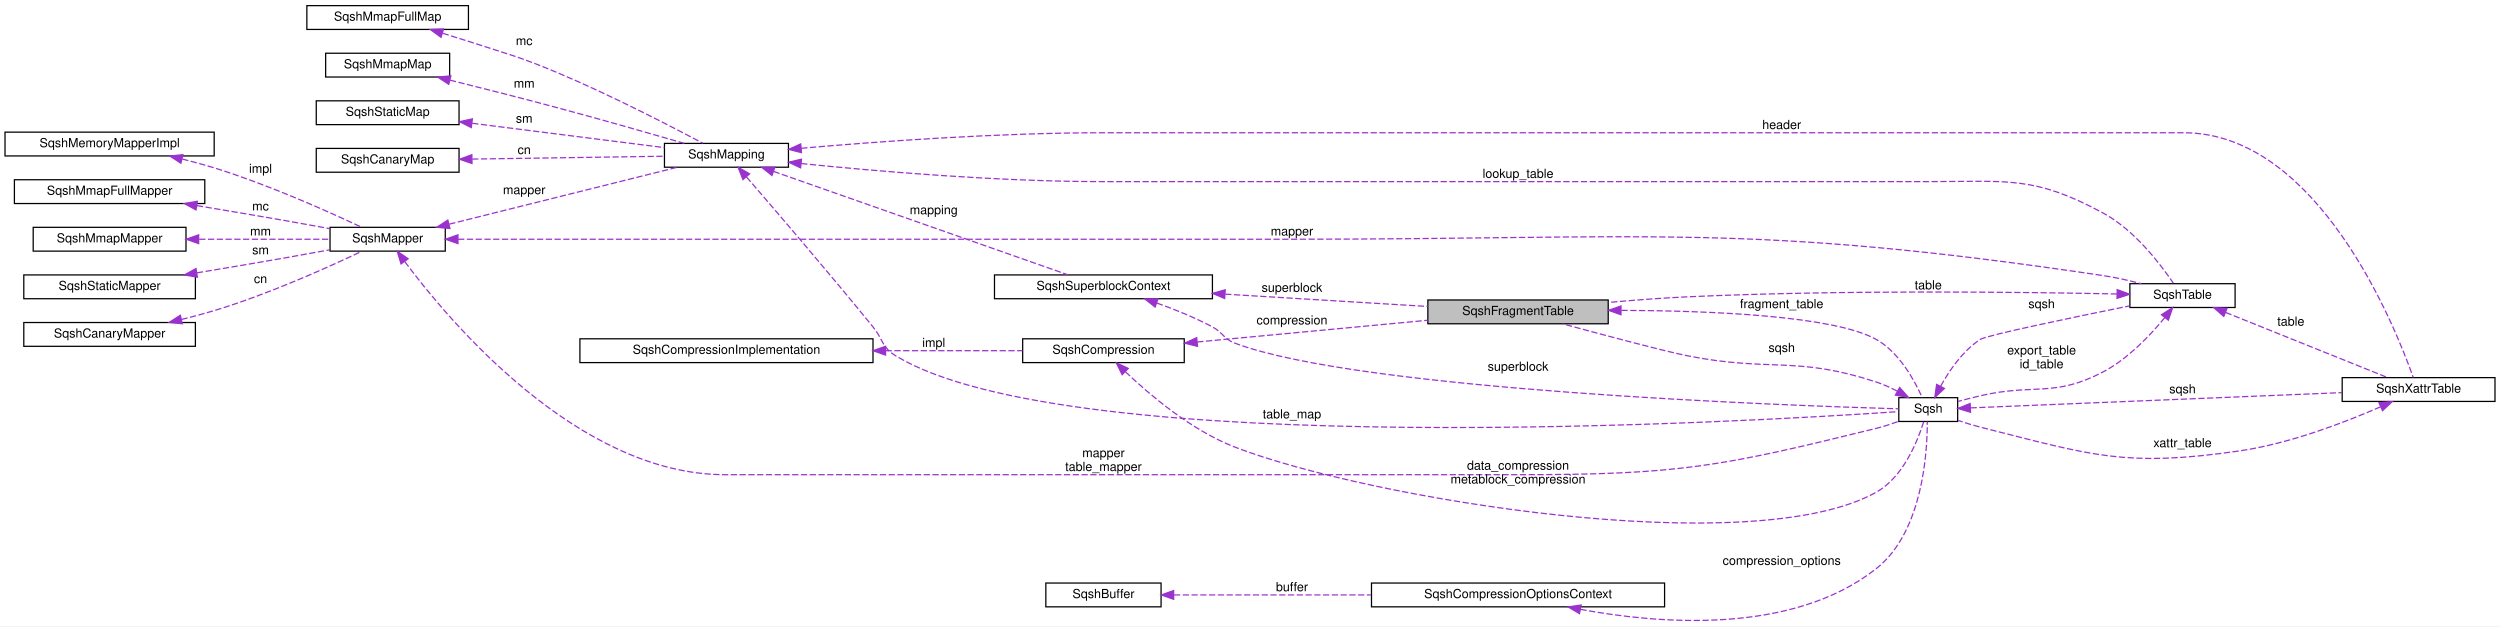
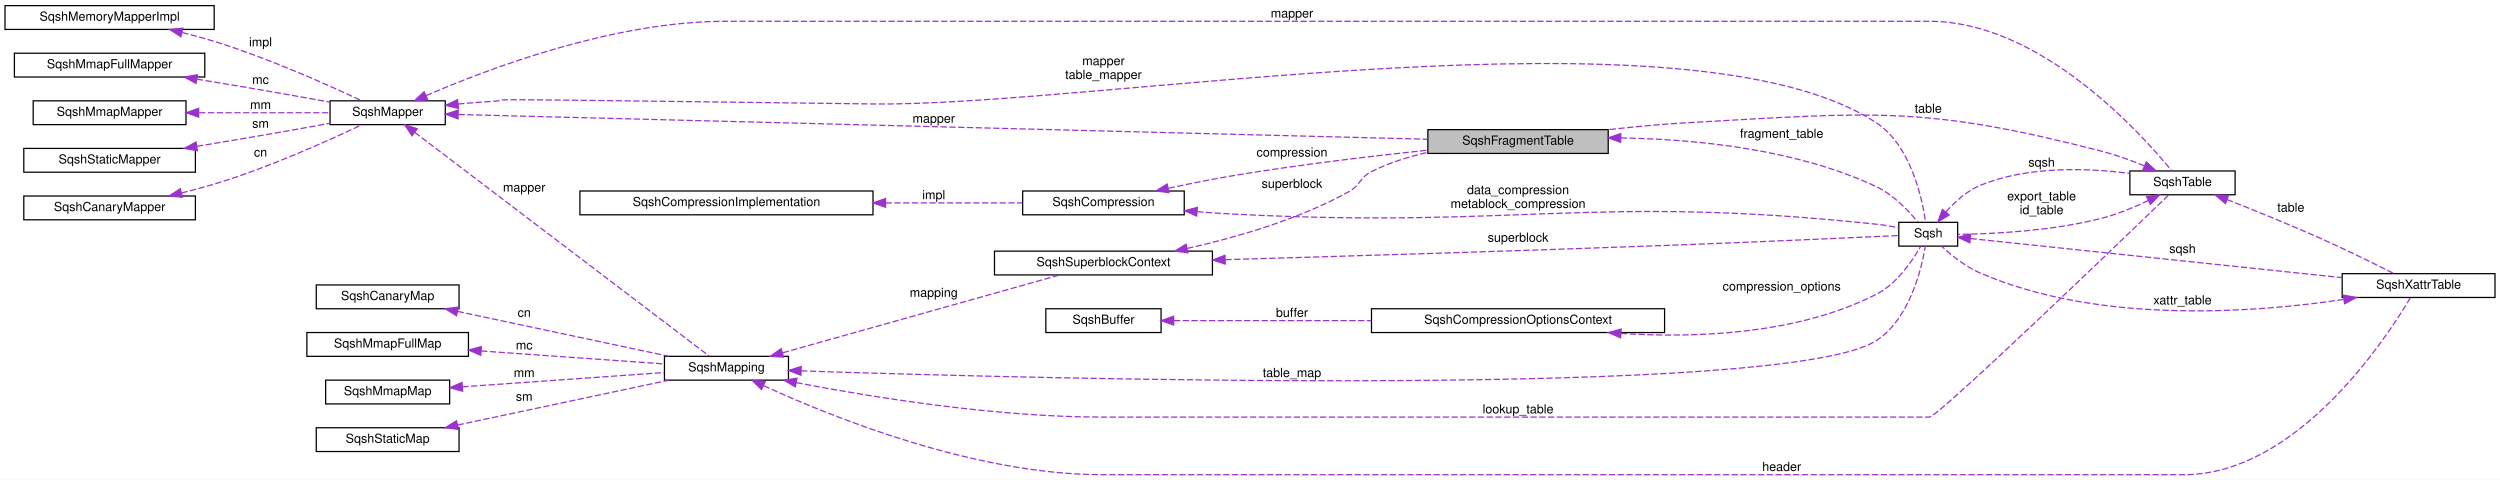
- <svg xmlns="http://www.w3.org/2000/svg" xmlns:xlink="http://www.w3.org/1999/xlink" width="1996pt" height="500pt" viewBox="0.00 0.00 1996.00 500.00">
-   <g id="graph0" class="graph" transform="scale(1 1) rotate(0) translate(4 496)">
-     <polygon fill="white" stroke="transparent" points="-4,4 -4,-496 1992,-496 1992,4 -4,4" />
+ <svg xmlns="http://www.w3.org/2000/svg" xmlns:xlink="http://www.w3.org/1999/xlink" width="1996pt" height="383pt" viewBox="0.00 0.00 1996.00 383.00">
+   <g id="graph0" class="graph" transform="scale(1 1) rotate(0) translate(4 379)">
+     <polygon fill="white" stroke="transparent" points="-4,4 -4,-379 1992,-379 1992,4 -4,4" />
    <g id="node1" class="node">
      <g id="a_node1">
        <a xlink:title=" ">
-           <polygon fill="#bfbfbf" stroke="black" points="1136,-237.5 1136,-256.5 1280,-256.5 1280,-237.5 1136,-237.5" />
-           <text text-anchor="middle" x="1208" y="-244.5" font-family="Helvetica,sans-Serif" font-size="10.00">SqshFragmentTable</text>
+           <polygon fill="#bfbfbf" stroke="black" points="1136,-256.5 1136,-275.5 1280,-275.5 1280,-256.5 1136,-256.5" />
+           <text text-anchor="middle" x="1208" y="-263.5" font-family="Helvetica,sans-Serif" font-size="10.00">SqshFragmentTable</text>
        </a>
      </g>
    </g>
    <g id="node15" class="node">
      <g id="a_node15">
        <a xlink:href="structSqsh.html" target="_top" xlink:title=" ">
-           <polygon fill="white" stroke="black" points="1512,-159.5 1512,-178.5 1559,-178.5 1559,-159.5 1512,-159.5" />
-           <text text-anchor="middle" x="1535.5" y="-166.5" font-family="Helvetica,sans-Serif" font-size="10.00">Sqsh</text>
+           <polygon fill="white" stroke="black" points="1512,-182.5 1512,-201.5 1559,-201.5 1559,-182.5 1512,-182.5" />
+           <text text-anchor="middle" x="1535.5" y="-189.5" font-family="Helvetica,sans-Serif" font-size="10.00">Sqsh</text>
        </a>
      </g>
    </g>
    <g id="edge25" class="edge">
-       <path fill="none" stroke="#9a32cd" stroke-dasharray="5,2" d="M1290.59,-248.21C1362.3,-247.93 1460.32,-243.87 1494,-225 1512.63,-214.55 1524.93,-191.56 1530.7,-178.52" />
-       <polygon fill="#9a32cd" stroke="#9a32cd" points="1290.2,-244.71 1280.21,-248.22 1290.21,-251.71 1290.2,-244.71" />
-       <text text-anchor="middle" x="1418.5" y="-250" font-family="Helvetica,sans-Serif" font-size="10.00"> fragment_table</text>
+       <path fill="none" stroke="#9a32cd" stroke-dasharray="5,2" d="M1290.05,-268.87C1349.2,-267.92 1429.9,-260.15 1494,-230 1507.79,-223.52 1519.98,-210.56 1527.3,-201.59" />
+       <polygon fill="#9a32cd" stroke="#9a32cd" points="1289.97,-265.37 1280.01,-268.97 1290.04,-272.37 1289.97,-265.37" />
+       <text text-anchor="middle" x="1418.5" y="-269" font-family="Helvetica,sans-Serif" font-size="10.00"> fragment_table</text>
    </g>
    <g id="node2" class="node">
      <g id="a_node2">
        <a xlink:href="structSqshSuperblockContext.html" target="_top" xlink:title=" ">
-           <polygon fill="white" stroke="black" points="790,-257.5 790,-276.5 964,-276.5 964,-257.5 790,-257.5" />
-           <text text-anchor="middle" x="877" y="-264.5" font-family="Helvetica,sans-Serif" font-size="10.00">SqshSuperblockContext</text>
+           <polygon fill="white" stroke="black" points="790,-159.5 790,-178.5 964,-178.5 964,-159.5 790,-159.5" />
+           <text text-anchor="middle" x="877" y="-166.5" font-family="Helvetica,sans-Serif" font-size="10.00">SqshSuperblockContext</text>
        </a>
      </g>
    </g>
    <g id="edge1" class="edge">
-       <path fill="none" stroke="#9a32cd" stroke-dasharray="5,2" d="M974.2,-261.15C1025.94,-258 1088.63,-254.19 1135.92,-251.32" />
-       <polygon fill="#9a32cd" stroke="#9a32cd" points="973.78,-257.67 964.01,-261.77 974.21,-264.65 973.78,-257.67" />
-       <text text-anchor="middle" x="1027.5" y="-263" font-family="Helvetica,sans-Serif" font-size="10.00"> superblock</text>
+       <path fill="none" stroke="#9a32cd" stroke-dasharray="5,2" d="M943.91,-180.66C983.1,-189.41 1032.83,-203.77 1073,-226 1082.36,-231.18 1081.43,-237.2 1091,-242 1104.78,-248.92 1120.45,-253.85 1135.71,-257.35" />
+       <polygon fill="#9a32cd" stroke="#9a32cd" points="944.44,-177.2 933.93,-178.5 942.96,-184.04 944.44,-177.2" />
+       <text text-anchor="middle" x="1027.5" y="-229" font-family="Helvetica,sans-Serif" font-size="10.00"> superblock</text>
    </g>
    <g id="edge19" class="edge">
-       <path fill="none" stroke="#9a32cd" stroke-dasharray="5,2" d="M919.61,-254.06C934.04,-248.92 950.07,-242.44 964,-235 972.7,-230.34 972.77,-225.48 982,-222 1081.63,-184.43 1421,-172.23 1511.93,-169.59" />
-       <polygon fill="#9a32cd" stroke="#9a32cd" points="918.24,-250.83 909.93,-257.4 920.53,-257.45 918.24,-250.83" />
-       <text text-anchor="middle" x="1208" y="-200" font-family="Helvetica,sans-Serif" font-size="10.00"> superblock</text>
+       <path fill="none" stroke="#9a32cd" stroke-dasharray="5,2" d="M974.37,-171.69C1064.9,-174.3 1204.16,-178.51 1325,-183 1393.03,-185.53 1473.46,-189.16 1511.87,-190.94" />
+       <polygon fill="#9a32cd" stroke="#9a32cd" points="974.22,-168.19 964.12,-171.4 974.02,-175.19 974.22,-168.19" />
+       <text text-anchor="middle" x="1208" y="-186" font-family="Helvetica,sans-Serif" font-size="10.00"> superblock</text>
    </g>
    <g id="node3" class="node">
      <g id="a_node3">
        <a xlink:href="structSqshMapping.html" target="_top" xlink:title=" ">
-           <polygon fill="white" stroke="black" points="526.5,-362.5 526.5,-381.5 625.5,-381.5 625.5,-362.5 526.5,-362.5" />
-           <text text-anchor="middle" x="576" y="-369.5" font-family="Helvetica,sans-Serif" font-size="10.00">SqshMapping</text>
+           <polygon fill="white" stroke="black" points="526.5,-75.5 526.5,-94.5 625.5,-94.5 625.5,-75.5 526.5,-75.5" />
+           <text text-anchor="middle" x="576" y="-82.5" font-family="Helvetica,sans-Serif" font-size="10.00">SqshMapping</text>
        </a>
      </g>
    </g>
    <g id="edge2" class="edge">
-       <path fill="none" stroke="#9a32cd" stroke-dasharray="5,2" d="M613.64,-359.13C674.46,-337.77 794.87,-295.49 848.78,-276.55" />
-       <polygon fill="#9a32cd" stroke="#9a32cd" points="612.34,-355.88 604.06,-362.49 614.66,-362.48 612.34,-355.88" />
-       <text text-anchor="middle" x="741.5" y="-325" font-family="Helvetica,sans-Serif" font-size="10.00"> mapping</text>
+       <path fill="none" stroke="#9a32cd" stroke-dasharray="5,2" d="M620.95,-97.35C681.06,-114.24 787.64,-144.18 842.02,-159.45" />
+       <polygon fill="#9a32cd" stroke="#9a32cd" points="621.58,-93.89 611.01,-94.55 619.69,-100.63 621.58,-93.89" />
+       <text text-anchor="middle" x="741.5" y="-142" font-family="Helvetica,sans-Serif" font-size="10.00"> mapping</text>
    </g>
    <g id="node14" class="node">
      <g id="a_node14">
        <a xlink:href="structSqshTable.html" target="_top" xlink:title=" ">
-           <polygon fill="white" stroke="black" points="1696.5,-250.5 1696.5,-269.5 1780.5,-269.5 1780.5,-250.5 1696.5,-250.5" />
-           <text text-anchor="middle" x="1738.5" y="-257.5" font-family="Helvetica,sans-Serif" font-size="10.00">SqshTable</text>
+           <polygon fill="white" stroke="black" points="1696.5,-223.5 1696.5,-242.5 1780.5,-242.5 1780.5,-223.5 1696.5,-223.5" />
+           <text text-anchor="middle" x="1738.5" y="-230.5" font-family="Helvetica,sans-Serif" font-size="10.00">SqshTable</text>
        </a>
      </g>
    </g>
    <g id="edge29" class="edge">
-       <path fill="none" stroke="#9a32cd" stroke-dasharray="5,2" d="M635.69,-365.43C695.91,-359.27 792.37,-351 876,-351 876,-351 876,-351 1536.5,-351 1599.05,-351 1619.98,-355.74 1675,-326 1700.27,-312.34 1721.2,-284.74 1731.19,-269.93" />
-       <polygon fill="#9a32cd" stroke="#9a32cd" points="635.19,-361.97 625.61,-366.48 635.92,-368.93 635.19,-361.97" />
-       <text text-anchor="middle" x="1208" y="-354" font-family="Helvetica,sans-Serif" font-size="10.00"> lookup_table</text>
+       <path fill="none" stroke="#9a32cd" stroke-dasharray="5,2" d="M631.82,-73.51C691.57,-62.01 790.14,-46 876,-46 876,-46 876,-46 1536.5,-46 1543.08,-46 1688.1,-185.36 1727.63,-223.47" />
+       <polygon fill="#9a32cd" stroke="#9a32cd" points="630.99,-70.11 621.85,-75.46 632.33,-76.98 630.99,-70.11" />
+       <text text-anchor="middle" x="1208" y="-49" font-family="Helvetica,sans-Serif" font-size="10.00"> lookup_table</text>
    </g>
    <g id="edge18" class="edge">
-       <path fill="none" stroke="#9a32cd" stroke-dasharray="5,2" d="M592.02,-354.7C614.34,-328.88 657.47,-278.64 693,-235 701.2,-224.93 699.91,-218.75 711,-212 850.22,-127.17 1393.51,-159.24 1511.71,-167.35" />
-       <polygon fill="#9a32cd" stroke="#9a32cd" points="589.19,-352.62 585.29,-362.47 594.48,-357.2 589.19,-352.62" />
-       <text text-anchor="middle" x="1027.5" y="-162" font-family="Helvetica,sans-Serif" font-size="10.00"> table_map</text>
+       <path fill="none" stroke="#9a32cd" stroke-dasharray="5,2" d="M635.69,-82.89C826.69,-76.5 1422.32,-60.54 1494,-107 1520.61,-124.25 1530.15,-164.17 1533.21,-182.49" />
+       <polygon fill="#9a32cd" stroke="#9a32cd" points="635.44,-79.4 625.57,-83.23 635.68,-86.39 635.44,-79.4" />
+       <text text-anchor="middle" x="1027.5" y="-78" font-family="Helvetica,sans-Serif" font-size="10.00"> table_map</text>
    </g>
    <g id="node18" class="node">
      <g id="a_node18">
        <a xlink:href="structSqshXattrTable.html" target="_top" xlink:title=" ">
-           <polygon fill="white" stroke="black" points="1866,-175.5 1866,-194.5 1988,-194.5 1988,-175.5 1866,-175.5" />
-           <text text-anchor="middle" x="1927" y="-182.5" font-family="Helvetica,sans-Serif" font-size="10.00">SqshXattrTable</text>
+           <polygon fill="white" stroke="black" points="1866,-141.5 1866,-160.5 1988,-160.5 1988,-141.5 1866,-141.5" />
+           <text text-anchor="middle" x="1927" y="-148.5" font-family="Helvetica,sans-Serif" font-size="10.00">SqshXattrTable</text>
        </a>
      </g>
    </g>
    <g id="edge23" class="edge">
-       <path fill="none" stroke="#9a32cd" stroke-dasharray="5,2" d="M635.71,-377.62C695.95,-382.9 792.43,-390 876,-390 876,-390 876,-390 1739.5,-390 1846.56,-390 1908.4,-235.14 1922.75,-194.61" />
-       <polygon fill="#9a32cd" stroke="#9a32cd" points="635.9,-374.13 625.63,-376.73 635.28,-381.1 635.9,-374.13" />
-       <text text-anchor="middle" x="1418.5" y="-393" font-family="Helvetica,sans-Serif" font-size="10.00"> header</text>
+       <path fill="none" stroke="#9a32cd" stroke-dasharray="5,2" d="M605.73,-71.06C658.14,-46.94 773.33,0 876,0 876,0 876,0 1739.5,0 1829.49,0 1900.39,-107.5 1920.35,-141.09" />
+       <polygon fill="#9a32cd" stroke="#9a32cd" points="603.98,-68.01 596.4,-75.41 606.94,-74.35 603.98,-68.01" />
+       <text text-anchor="middle" x="1418.5" y="-3" font-family="Helvetica,sans-Serif" font-size="10.00"> header</text>
    </g>
    <g id="node4" class="node">
      <g id="a_node4">
        <a xlink:href="structSqshMapper.html" target="_top" xlink:title=" ">
-           <polygon fill="white" stroke="black" points="259.5,-295.5 259.5,-314.5 351.5,-314.5 351.5,-295.5 259.5,-295.5" />
-           <text text-anchor="middle" x="305.5" y="-302.5" font-family="Helvetica,sans-Serif" font-size="10.00">SqshMapper</text>
-         </a>
-       </g>
+           <polygon fill="white" stroke="black" points="259.5,-279.5 259.5,-298.5 351.5,-298.5 351.5,-279.5 259.5,-279.5" />
+           <text text-anchor="middle" x="305.5" y="-286.5" font-family="Helvetica,sans-Serif" font-size="10.00">SqshMapper</text>
+         </a>
+       </g>
+     </g>
+     <g id="edge30" class="edge">
+       <path fill="none" stroke="#9a32cd" stroke-dasharray="5,2" d="M362.09,-287.58C518.43,-283.59 961.88,-272.26 1135.78,-267.82" />
+       <polygon fill="#9a32cd" stroke="#9a32cd" points="361.68,-284.09 351.77,-287.84 361.86,-291.09 361.68,-284.09" />
+       <text text-anchor="middle" x="741.5" y="-281" font-family="Helvetica,sans-Serif" font-size="10.00"> mapper</text>
    </g>
    <g id="edge3" class="edge">
-       <path fill="none" stroke="#9a32cd" stroke-dasharray="5,2" d="M354.68,-317.02C406.72,-330 488.59,-350.43 536.51,-362.39" />
-       <polygon fill="#9a32cd" stroke="#9a32cd" points="355.23,-313.55 344.68,-314.52 353.54,-320.34 355.23,-313.55" />
-       <text text-anchor="middle" x="414.5" y="-341" font-family="Helvetica,sans-Serif" font-size="10.00"> mapper</text>
+       <path fill="none" stroke="#9a32cd" stroke-dasharray="5,2" d="M327.1,-273.35C380.05,-233.12 519.76,-126.97 562.44,-94.55" />
+       <polygon fill="#9a32cd" stroke="#9a32cd" points="324.94,-270.6 319.09,-279.43 329.17,-276.17 324.94,-270.6" />
+       <text text-anchor="middle" x="414.5" y="-226" font-family="Helvetica,sans-Serif" font-size="10.00"> mapper</text>
    </g>
    <g id="edge28" class="edge">
-       <path fill="none" stroke="#9a32cd" stroke-dasharray="5,2" d="M361.73,-305C416.01,-305 501.21,-305 575,-305 575,-305 575,-305 1028.5,-305 1316.12,-305 1390.51,-318.33 1675,-276 1685.08,-274.5 1695.89,-272.04 1705.64,-269.5" />
-       <polygon fill="#9a32cd" stroke="#9a32cd" points="361.63,-301.5 351.63,-305 361.63,-308.5 361.63,-301.5" />
-       <text text-anchor="middle" x="1027.5" y="-308" font-family="Helvetica,sans-Serif" font-size="10.00"> mapper</text>
+       <path fill="none" stroke="#9a32cd" stroke-dasharray="5,2" d="M336.19,-302.65C384.95,-323.78 485.52,-362 575,-362 575,-362 575,-362 1536.5,-362 1624.82,-362 1705.32,-272.7 1729.87,-242.7" />
+       <polygon fill="#9a32cd" stroke="#9a32cd" points="337.44,-299.37 326.87,-298.54 334.61,-305.78 337.44,-299.37" />
+       <text text-anchor="middle" x="1027.5" y="-365" font-family="Helvetica,sans-Serif" font-size="10.00"> mapper</text>
    </g>
    <g id="edge15" class="edge">
-       <path fill="none" stroke="#9a32cd" stroke-dasharray="5,2" d="M319.2,-287.1C354.17,-240.14 457.1,-117 575,-117 575,-117 575,-117 1209,-117 1336.73,-117 1369.99,-123.4 1494,-154 1499.82,-155.43 1505.96,-157.44 1511.65,-159.51" />
-       <polygon fill="#9a32cd" stroke="#9a32cd" points="316.2,-285.27 313.13,-295.42 321.85,-289.4 316.2,-285.27" />
-       <text text-anchor="middle" x="877" y="-131" font-family="Helvetica,sans-Serif" font-size="10.00"> mapper</text>
-       <text text-anchor="middle" x="877" y="-120" font-family="Helvetica,sans-Serif" font-size="10.00">table_mapper</text>
+       <path fill="none" stroke="#9a32cd" stroke-dasharray="5,2" d="M361.82,-295.94C370.57,-296.8 379.52,-297.53 388,-298 416.89,-299.59 321.36,-300.71 693,-296 871.02,-293.74 1345.45,-379.12 1494,-281 1521.62,-262.76 1530.66,-220.67 1533.4,-201.64" />
+       <polygon fill="#9a32cd" stroke="#9a32cd" points="362,-292.44 351.69,-294.89 361.28,-299.4 362,-292.44" />
+       <text text-anchor="middle" x="877" y="-327" font-family="Helvetica,sans-Serif" font-size="10.00"> mapper</text>
+       <text text-anchor="middle" x="877" y="-316" font-family="Helvetica,sans-Serif" font-size="10.00">table_mapper</text>
    </g>
    <g id="node5" class="node">
      <g id="a_node5">
        <a xlink:href="structSqshMemoryMapperImpl.html" target="_top" xlink:title=" ">
-           <polygon fill="white" stroke="black" points="0,-371.5 0,-390.5 167,-390.5 167,-371.5 0,-371.5" />
-           <text text-anchor="middle" x="83.5" y="-378.5" font-family="Helvetica,sans-Serif" font-size="10.00">SqshMemoryMapperImpl</text>
+           <polygon fill="white" stroke="black" points="0,-355.5 0,-374.5 167,-374.5 167,-355.5 0,-355.5" />
+           <text text-anchor="middle" x="83.5" y="-362.5" font-family="Helvetica,sans-Serif" font-size="10.00">SqshMemoryMapperImpl</text>
        </a>
      </g>
    </g>
    <g id="edge4" class="edge">
-       <path fill="none" stroke="#9a32cd" stroke-dasharray="5,2" d="M141.5,-369.03C150.1,-366.89 158.83,-364.53 167,-362 209.95,-348.69 258.04,-327.14 284.44,-314.7" />
-       <polygon fill="#9a32cd" stroke="#9a32cd" points="140.41,-365.69 131.51,-371.44 142.05,-372.5 140.41,-365.69" />
-       <text text-anchor="middle" x="204" y="-358" font-family="Helvetica,sans-Serif" font-size="10.00"> impl</text>
+       <path fill="none" stroke="#9a32cd" stroke-dasharray="5,2" d="M141.5,-353.03C150.1,-350.89 158.83,-348.53 167,-346 209.95,-332.7 258.04,-311.15 284.44,-298.7" />
+       <polygon fill="#9a32cd" stroke="#9a32cd" points="140.41,-349.7 131.51,-355.44 142.05,-356.5 140.41,-349.7" />
+       <text text-anchor="middle" x="204" y="-342" font-family="Helvetica,sans-Serif" font-size="10.00"> impl</text>
    </g>
    <g id="node6" class="node">
      <g id="a_node6">
        <a xlink:href="structSqshMmapFullMapper.html" target="_top" xlink:title=" ">
-           <polygon fill="white" stroke="black" points="7.5,-333.5 7.5,-352.5 159.5,-352.5 159.5,-333.5 7.5,-333.5" />
-           <text text-anchor="middle" x="83.5" y="-340.5" font-family="Helvetica,sans-Serif" font-size="10.00">SqshMmapFullMapper</text>
+           <polygon fill="white" stroke="black" points="7.5,-317.5 7.5,-336.5 159.5,-336.5 159.5,-317.5 7.5,-317.5" />
+           <text text-anchor="middle" x="83.5" y="-324.5" font-family="Helvetica,sans-Serif" font-size="10.00">SqshMmapFullMapper</text>
        </a>
      </g>
    </g>
    <g id="edge5" class="edge">
-       <path fill="none" stroke="#9a32cd" stroke-dasharray="5,2" d="M153.21,-331.83C175.49,-328.14 200.31,-323.97 223,-320 234.76,-317.94 247.46,-315.64 259.26,-313.47" />
-       <polygon fill="#9a32cd" stroke="#9a32cd" points="152.47,-328.4 143.17,-333.49 153.6,-335.31 152.47,-328.4" />
-       <text text-anchor="middle" x="204" y="-328" font-family="Helvetica,sans-Serif" font-size="10.00"> mc</text>
+       <path fill="none" stroke="#9a32cd" stroke-dasharray="5,2" d="M153.21,-315.83C175.49,-312.15 200.31,-307.97 223,-304 234.76,-301.94 247.46,-299.64 259.26,-297.47" />
+       <polygon fill="#9a32cd" stroke="#9a32cd" points="152.47,-312.41 143.17,-317.49 153.6,-319.31 152.47,-312.41" />
+       <text text-anchor="middle" x="204" y="-312" font-family="Helvetica,sans-Serif" font-size="10.00"> mc</text>
    </g>
    <g id="node7" class="node">
      <g id="a_node7">
        <a xlink:href="structSqshMmapMapper.html" target="_top" xlink:title=" ">
-           <polygon fill="white" stroke="black" points="22.5,-295.5 22.5,-314.5 144.5,-314.5 144.5,-295.5 22.5,-295.5" />
-           <text text-anchor="middle" x="83.5" y="-302.5" font-family="Helvetica,sans-Serif" font-size="10.00">SqshMmapMapper</text>
+           <polygon fill="white" stroke="black" points="22.5,-279.5 22.5,-298.5 144.5,-298.5 144.5,-279.5 22.5,-279.5" />
+           <text text-anchor="middle" x="83.5" y="-286.5" font-family="Helvetica,sans-Serif" font-size="10.00">SqshMmapMapper</text>
        </a>
      </g>
    </g>
    <g id="edge6" class="edge">
-       <path fill="none" stroke="#9a32cd" stroke-dasharray="5,2" d="M155.04,-305C189.29,-305 229.42,-305 259.47,-305" />
-       <polygon fill="#9a32cd" stroke="#9a32cd" points="154.62,-301.5 144.62,-305 154.62,-308.5 154.62,-301.5" />
-       <text text-anchor="middle" x="204" y="-308" font-family="Helvetica,sans-Serif" font-size="10.00"> mm</text>
+       <path fill="none" stroke="#9a32cd" stroke-dasharray="5,2" d="M155.04,-289C189.29,-289 229.42,-289 259.47,-289" />
+       <polygon fill="#9a32cd" stroke="#9a32cd" points="154.62,-285.5 144.62,-289 154.62,-292.5 154.62,-285.5" />
+       <text text-anchor="middle" x="204" y="-292" font-family="Helvetica,sans-Serif" font-size="10.00"> mm</text>
    </g>
    <g id="node8" class="node">
      <g id="a_node8">
        <a xlink:href="structSqshStaticMapper.html" target="_top" xlink:title=" ">
-           <polygon fill="white" stroke="black" points="15,-257.5 15,-276.5 152,-276.5 152,-257.5 15,-257.5" />
-           <text text-anchor="middle" x="83.5" y="-264.5" font-family="Helvetica,sans-Serif" font-size="10.00">SqshStaticMapper</text>
+           <polygon fill="white" stroke="black" points="15,-241.5 15,-260.5 152,-260.5 152,-241.5 15,-241.5" />
+           <text text-anchor="middle" x="83.5" y="-248.5" font-family="Helvetica,sans-Serif" font-size="10.00">SqshStaticMapper</text>
        </a>
      </g>
    </g>
    <g id="edge7" class="edge">
-       <path fill="none" stroke="#9a32cd" stroke-dasharray="5,2" d="M153.21,-278.16C175.49,-281.85 200.31,-286.02 223,-290 234.76,-292.06 247.46,-294.36 259.26,-296.53" />
-       <polygon fill="#9a32cd" stroke="#9a32cd" points="153.6,-274.68 143.17,-276.51 152.47,-281.59 153.6,-274.68" />
-       <text text-anchor="middle" x="204" y="-293" font-family="Helvetica,sans-Serif" font-size="10.00"> sm</text>
+       <path fill="none" stroke="#9a32cd" stroke-dasharray="5,2" d="M153.21,-262.17C175.49,-265.85 200.31,-270.03 223,-274 234.76,-276.06 247.46,-278.36 259.26,-280.53" />
+       <polygon fill="#9a32cd" stroke="#9a32cd" points="153.6,-258.69 143.17,-260.51 152.47,-265.59 153.6,-258.69" />
+       <text text-anchor="middle" x="204" y="-277" font-family="Helvetica,sans-Serif" font-size="10.00"> sm</text>
    </g>
    <g id="node9" class="node">
      <g id="a_node9">
        <a xlink:href="structSqshCanaryMapper.html" target="_top" xlink:title=" ">
-           <polygon fill="white" stroke="black" points="15,-219.5 15,-238.5 152,-238.5 152,-219.5 15,-219.5" />
-           <text text-anchor="middle" x="83.5" y="-226.5" font-family="Helvetica,sans-Serif" font-size="10.00">SqshCanaryMapper</text>
+           <polygon fill="white" stroke="black" points="15,-203.5 15,-222.5 152,-222.5 152,-203.5 15,-203.5" />
+           <text text-anchor="middle" x="83.5" y="-210.5" font-family="Helvetica,sans-Serif" font-size="10.00">SqshCanaryMapper</text>
        </a>
      </g>
    </g>
    <g id="edge8" class="edge">
-       <path fill="none" stroke="#9a32cd" stroke-dasharray="5,2" d="M140.87,-240.93C149.67,-243.09 158.62,-245.47 167,-248 210.3,-261.04 258.66,-282.89 284.92,-295.41" />
-       <polygon fill="#9a32cd" stroke="#9a32cd" points="141.57,-237.5 131.04,-238.58 139.95,-244.31 141.57,-237.5" />
-       <text text-anchor="middle" x="204" y="-270" font-family="Helvetica,sans-Serif" font-size="10.00"> cn</text>
+       <path fill="none" stroke="#9a32cd" stroke-dasharray="5,2" d="M140.87,-224.93C149.67,-227.1 158.62,-229.47 167,-232 210.3,-245.04 258.66,-266.89 284.92,-279.41" />
+       <polygon fill="#9a32cd" stroke="#9a32cd" points="141.57,-221.5 131.04,-222.58 139.95,-228.31 141.57,-221.5" />
+       <text text-anchor="middle" x="204" y="-254" font-family="Helvetica,sans-Serif" font-size="10.00"> cn</text>
    </g>
    <g id="node10" class="node">
      <g id="a_node10">
        <a xlink:href="structSqshMmapFullMap.html" target="_top" xlink:title=" ">
-           <polygon fill="white" stroke="black" points="241,-472.5 241,-491.5 370,-491.5 370,-472.5 241,-472.5" />
-           <text text-anchor="middle" x="305.5" y="-479.5" font-family="Helvetica,sans-Serif" font-size="10.00">SqshMmapFullMap</text>
+           <polygon fill="white" stroke="black" points="241,-94.5 241,-113.5 370,-113.5 370,-94.5 241,-94.5" />
+           <text text-anchor="middle" x="305.5" y="-101.5" font-family="Helvetica,sans-Serif" font-size="10.00">SqshMmapFullMap</text>
        </a>
      </g>
    </g>
    <g id="edge9" class="edge">
-       <path fill="none" stroke="#9a32cd" stroke-dasharray="5,2" d="M349.46,-469.44C356.35,-467.35 363.38,-465.15 370,-463 401.81,-452.64 410.16,-450.97 441,-438 483.55,-420.1 531.71,-395.18 557.11,-381.66" />
-       <polygon fill="#9a32cd" stroke="#9a32cd" points="348.12,-466.2 339.55,-472.43 350.14,-472.9 348.12,-466.2" />
-       <text text-anchor="middle" x="414.5" y="-460" font-family="Helvetica,sans-Serif" font-size="10.00"> mc</text>
+       <path fill="none" stroke="#9a32cd" stroke-dasharray="5,2" d="M380.15,-98.79C426.61,-95.5 485.32,-91.35 526.09,-88.46" />
+       <polygon fill="#9a32cd" stroke="#9a32cd" points="379.86,-95.3 370.13,-99.5 380.35,-102.28 379.86,-95.3" />
+       <text text-anchor="middle" x="414.5" y="-100" font-family="Helvetica,sans-Serif" font-size="10.00"> mc</text>
    </g>
    <g id="node11" class="node">
      <g id="a_node11">
        <a xlink:href="structSqshMmapMap.html" target="_top" xlink:title=" ">
-           <polygon fill="white" stroke="black" points="256,-434.5 256,-453.5 355,-453.5 355,-434.5 256,-434.5" />
-           <text text-anchor="middle" x="305.5" y="-441.5" font-family="Helvetica,sans-Serif" font-size="10.00">SqshMmapMap</text>
+           <polygon fill="white" stroke="black" points="256,-56.5 256,-75.5 355,-75.5 355,-56.5 256,-56.5" />
+           <text text-anchor="middle" x="305.5" y="-63.5" font-family="Helvetica,sans-Serif" font-size="10.00">SqshMmapMap</text>
        </a>
      </g>
    </g>
    <g id="edge10" class="edge">
-       <path fill="none" stroke="#9a32cd" stroke-dasharray="5,2" d="M355.25,-432.03C380.83,-425.66 412.66,-417.6 441,-410 475.68,-400.7 515.22,-389.4 542.31,-381.55" />
-       <polygon fill="#9a32cd" stroke="#9a32cd" points="354.28,-428.66 345.42,-434.47 355.97,-435.46 354.28,-428.66" />
-       <text text-anchor="middle" x="414.5" y="-426" font-family="Helvetica,sans-Serif" font-size="10.00"> mm</text>
+       <path fill="none" stroke="#9a32cd" stroke-dasharray="5,2" d="M365.11,-70.15C413.36,-73.56 480.97,-78.35 526.29,-81.55" />
+       <polygon fill="#9a32cd" stroke="#9a32cd" points="365.35,-66.66 355.12,-69.44 364.85,-73.64 365.35,-66.66" />
+       <text text-anchor="middle" x="414.5" y="-78" font-family="Helvetica,sans-Serif" font-size="10.00"> mm</text>
    </g>
    <g id="node12" class="node">
      <g id="a_node12">
        <a xlink:href="structSqshStaticMap.html" target="_top" xlink:title=" ">
-           <polygon fill="white" stroke="black" points="248.5,-396.5 248.5,-415.5 362.5,-415.5 362.5,-396.5 248.5,-396.5" />
-           <text text-anchor="middle" x="305.5" y="-403.5" font-family="Helvetica,sans-Serif" font-size="10.00">SqshStaticMap</text>
+           <polygon fill="white" stroke="black" points="248.5,-18.5 248.5,-37.5 362.5,-37.5 362.5,-18.5 248.5,-18.5" />
+           <text text-anchor="middle" x="305.5" y="-25.5" font-family="Helvetica,sans-Serif" font-size="10.00">SqshStaticMap</text>
        </a>
      </g>
    </g>
    <g id="edge11" class="edge">
-       <path fill="none" stroke="#9a32cd" stroke-dasharray="5,2" d="M373,-397.58C420.57,-391.55 483.54,-383.58 526.44,-378.15" />
-       <polygon fill="#9a32cd" stroke="#9a32cd" points="372.27,-394.14 362.79,-398.87 373.15,-401.09 372.27,-394.14" />
-       <text text-anchor="middle" x="414.5" y="-398" font-family="Helvetica,sans-Serif" font-size="10.00"> sm</text>
+       <path fill="none" stroke="#9a32cd" stroke-dasharray="5,2" d="M361.38,-39.65C411.1,-50.21 483.49,-65.57 529.91,-75.43" />
+       <polygon fill="#9a32cd" stroke="#9a32cd" points="361.95,-36.19 351.44,-37.54 360.5,-43.04 361.95,-36.19" />
+       <text text-anchor="middle" x="414.5" y="-59" font-family="Helvetica,sans-Serif" font-size="10.00"> sm</text>
    </g>
    <g id="node13" class="node">
      <g id="a_node13">
        <a xlink:href="structSqshCanaryMap.html" target="_top" xlink:title=" ">
-           <polygon fill="white" stroke="black" points="248.5,-358.5 248.5,-377.5 362.5,-377.5 362.5,-358.5 248.5,-358.5" />
-           <text text-anchor="middle" x="305.5" y="-365.5" font-family="Helvetica,sans-Serif" font-size="10.00">SqshCanaryMap</text>
+           <polygon fill="white" stroke="black" points="248.5,-132.5 248.5,-151.5 362.5,-151.5 362.5,-132.5 248.5,-132.5" />
+           <text text-anchor="middle" x="305.5" y="-139.5" font-family="Helvetica,sans-Serif" font-size="10.00">SqshCanaryMap</text>
        </a>
      </g>
    </g>
    <g id="edge12" class="edge">
-       <path fill="none" stroke="#9a32cd" stroke-dasharray="5,2" d="M373,-368.99C420.57,-369.7 483.54,-370.63 526.44,-371.27" />
-       <polygon fill="#9a32cd" stroke="#9a32cd" points="372.84,-365.48 362.79,-368.84 372.73,-372.48 372.84,-365.48" />
-       <text text-anchor="middle" x="414.5" y="-373" font-family="Helvetica,sans-Serif" font-size="10.00"> cn</text>
+       <path fill="none" stroke="#9a32cd" stroke-dasharray="5,2" d="M361.38,-130.35C411.1,-119.79 483.49,-104.43 529.91,-94.57" />
+       <polygon fill="#9a32cd" stroke="#9a32cd" points="360.5,-126.96 351.44,-132.46 361.95,-133.81 360.5,-126.96" />
+       <text text-anchor="middle" x="414.5" y="-126" font-family="Helvetica,sans-Serif" font-size="10.00"> cn</text>
    </g>
    <g id="edge13" class="edge">
-       <path fill="none" stroke="#9a32cd" stroke-dasharray="5,2" d="M1686.14,-261.29C1610.82,-262.86 1466.01,-264.65 1343,-259 1322.58,-258.06 1300.47,-256.36 1280.2,-254.53" />
-       <polygon fill="#9a32cd" stroke="#9a32cd" points="1686.37,-264.78 1696.3,-261.07 1686.22,-257.78 1686.37,-264.78" />
-       <text text-anchor="middle" x="1535.5" y="-265" font-family="Helvetica,sans-Serif" font-size="10.00"> table</text>
+       <path fill="none" stroke="#9a32cd" stroke-dasharray="5,2" d="M1708.06,-246.56C1697.79,-250.81 1686.06,-255.14 1675,-258 1531.82,-295.09 1490.68,-289.24 1343,-281 1322.55,-279.86 1300.42,-277.75 1280.16,-275.46" />
+       <polygon fill="#9a32cd" stroke="#9a32cd" points="1709.58,-249.72 1717.39,-242.56 1706.82,-243.29 1709.58,-249.72" />
+       <text text-anchor="middle" x="1535.5" y="-289" font-family="Helvetica,sans-Serif" font-size="10.00"> table</text>
    </g>
    <g id="edge20" class="edge">
-       <path fill="none" stroke="#9a32cd" stroke-dasharray="5,2" d="M1724.37,-242.45C1712.92,-228.44 1695.02,-209.48 1675,-199 1635.7,-178.42 1620.21,-190.04 1577,-180 1571.18,-178.64 1564.93,-177.03 1559.13,-175.46" />
-       <polygon fill="#9a32cd" stroke="#9a32cd" points="1721.7,-244.71 1730.64,-250.41 1727.21,-240.38 1721.7,-244.71" />
-       <text text-anchor="middle" x="1626" y="-213" font-family="Helvetica,sans-Serif" font-size="10.00"> export_table</text>
-       <text text-anchor="middle" x="1626" y="-202" font-family="Helvetica,sans-Serif" font-size="10.00">id_table</text>
+       <path fill="none" stroke="#9a32cd" stroke-dasharray="5,2" d="M1711.29,-218.95C1700.36,-213.71 1687.36,-208.25 1675,-205 1635.3,-194.55 1587.25,-192.25 1559.45,-191.88" />
+       <polygon fill="#9a32cd" stroke="#9a32cd" points="1709.77,-222.11 1720.28,-223.44 1712.9,-215.84 1709.77,-222.11" />
+       <text text-anchor="middle" x="1626" y="-219" font-family="Helvetica,sans-Serif" font-size="10.00"> export_table</text>
+       <text text-anchor="middle" x="1626" y="-208" font-family="Helvetica,sans-Serif" font-size="10.00">id_table</text>
    </g>
    <g id="edge24" class="edge">
-       <path fill="none" stroke="#9a32cd" stroke-dasharray="5,2" d="M1772.91,-246.56C1810.1,-231.61 1869.27,-207.81 1902.09,-194.61" />
-       <polygon fill="#9a32cd" stroke="#9a32cd" points="1771.47,-243.37 1763.5,-250.35 1774.08,-249.86 1771.47,-243.37" />
-       <text text-anchor="middle" x="1825" y="-236" font-family="Helvetica,sans-Serif" font-size="10.00"> table</text>
-     </g>
-     <g id="edge30" class="edge">
-       <path fill="none" stroke="#9a32cd" stroke-dasharray="5,2" d="M1510.67,-183.77C1505.34,-186.54 1499.61,-189.15 1494,-191 1429.64,-212.18 1409.45,-198.75 1343,-212 1324.19,-215.75 1276.81,-228.41 1243.75,-237.42" />
-       <polygon fill="#9a32cd" stroke="#9a32cd" points="1512.69,-186.65 1519.7,-178.71 1509.27,-180.54 1512.69,-186.65" />
-       <text text-anchor="middle" x="1418.5" y="-215" font-family="Helvetica,sans-Serif" font-size="10.00"> sqsh</text>
+       <path fill="none" stroke="#9a32cd" stroke-dasharray="5,2" d="M1774.05,-219.68C1795.49,-211.25 1823.53,-199.91 1848,-189 1868.5,-179.86 1891.56,-168.49 1907.26,-160.58" />
+       <polygon fill="#9a32cd" stroke="#9a32cd" points="1772.74,-216.44 1764.7,-223.34 1775.29,-222.96 1772.74,-216.44" />
+       <text text-anchor="middle" x="1825" y="-210" font-family="Helvetica,sans-Serif" font-size="10.00"> table</text>
    </g>
    <g id="edge14" class="edge">
-       <path fill="none" stroke="#9a32cd" stroke-dasharray="5,2" d="M1545.42,-187.71C1552.33,-200.16 1563.06,-215.87 1577,-225 1582.04,-228.3 1650.37,-242.49 1696.24,-251.76" />
-       <polygon fill="#9a32cd" stroke="#9a32cd" points="1548.42,-185.88 1540.72,-178.6 1542.2,-189.09 1548.42,-185.88" />
-       <text text-anchor="middle" x="1626" y="-250" font-family="Helvetica,sans-Serif" font-size="10.00"> sqsh</text>
+       <path fill="none" stroke="#9a32cd" stroke-dasharray="5,2" d="M1549.69,-209.81C1556.79,-217.89 1566.28,-226.6 1577,-231 1615.15,-246.66 1662.84,-244.88 1696.28,-240.59" />
+       <polygon fill="#9a32cd" stroke="#9a32cd" points="1552.24,-207.4 1543.22,-201.84 1546.8,-211.81 1552.24,-207.4" />
+       <text text-anchor="middle" x="1626" y="-246" font-family="Helvetica,sans-Serif" font-size="10.00"> sqsh</text>
    </g>
    <g id="edge22" class="edge">
-       <path fill="none" stroke="#9a32cd" stroke-dasharray="5,2" d="M1569.26,-170.34C1634.71,-173.03 1782.48,-179.1 1865.85,-182.53" />
-       <polygon fill="#9a32cd" stroke="#9a32cd" points="1569.26,-166.84 1559.12,-169.93 1568.97,-173.83 1569.26,-166.84" />
-       <text text-anchor="middle" x="1738.5" y="-182" font-family="Helvetica,sans-Serif" font-size="10.00"> sqsh</text>
+       <path fill="none" stroke="#9a32cd" stroke-dasharray="5,2" d="M1569.26,-188.55C1634.71,-181.66 1782.48,-166.11 1865.85,-157.33" />
+       <polygon fill="#9a32cd" stroke="#9a32cd" points="1568.7,-185.09 1559.12,-189.62 1569.44,-192.05 1568.7,-185.09" />
+       <text text-anchor="middle" x="1738.5" y="-177" font-family="Helvetica,sans-Serif" font-size="10.00"> sqsh</text>
    </g>
    <g id="node16" class="node">
      <g id="a_node16">
        <a xlink:href="structSqshCompression.html" target="_top" xlink:title=" ">
-           <polygon fill="white" stroke="black" points="812.5,-206.5 812.5,-225.5 941.5,-225.5 941.5,-206.5 812.5,-206.5" />
-           <text text-anchor="middle" x="877" y="-213.5" font-family="Helvetica,sans-Serif" font-size="10.00">SqshCompression</text>
+           <polygon fill="white" stroke="black" points="812.5,-207.5 812.5,-226.5 941.5,-226.5 941.5,-207.5 812.5,-207.5" />
+           <text text-anchor="middle" x="877" y="-214.5" font-family="Helvetica,sans-Serif" font-size="10.00">SqshCompression</text>
        </a>
      </g>
    </g>
    <g id="edge31" class="edge">
-       <path fill="none" stroke="#9a32cd" stroke-dasharray="5,2" d="M951.86,-222.96C1006.89,-228.14 1081.59,-235.18 1135.93,-240.3" />
-       <polygon fill="#9a32cd" stroke="#9a32cd" points="952.11,-219.46 941.82,-222.01 951.45,-226.43 952.11,-219.46" />
-       <text text-anchor="middle" x="1027.5" y="-237" font-family="Helvetica,sans-Serif" font-size="10.00"> compression</text>
+       <path fill="none" stroke="#9a32cd" stroke-dasharray="5,2" d="M929.02,-228.74C945.83,-232.35 964.66,-236.13 982,-239 1033.24,-247.48 1091.46,-254.39 1135.83,-259.1" />
+       <polygon fill="#9a32cd" stroke="#9a32cd" points="929.35,-225.23 918.84,-226.52 927.86,-232.07 929.35,-225.23" />
+       <text text-anchor="middle" x="1027.5" y="-254" font-family="Helvetica,sans-Serif" font-size="10.00"> compression</text>
    </g>
    <g id="edge16" class="edge">
-       <path fill="none" stroke="#9a32cd" stroke-dasharray="5,2" d="M894.54,-199.2C913.71,-180.9 947.16,-152.45 982,-139 1088.41,-97.93 1394.47,-47.3 1494,-103 1515.59,-115.08 1527.06,-143.89 1531.81,-159.14" />
-       <polygon fill="#9a32cd" stroke="#9a32cd" points="891.93,-196.85 887.23,-206.35 896.83,-201.85 891.93,-196.85" />
-       <text text-anchor="middle" x="1208" y="-121" font-family="Helvetica,sans-Serif" font-size="10.00"> data_compression</text>
-       <text text-anchor="middle" x="1208" y="-110" font-family="Helvetica,sans-Serif" font-size="10.00">metablock_compression</text>
+       <path fill="none" stroke="#9a32cd" stroke-dasharray="5,2" d="M951.81,-209.96C961.95,-209.19 972.23,-208.5 982,-208 1209.29,-196.4 1267.68,-223.93 1494,-200 1499.84,-199.38 1506.1,-198.34 1511.9,-197.21" />
+       <polygon fill="#9a32cd" stroke="#9a32cd" points="951.44,-206.48 941.75,-210.77 952,-213.46 951.44,-206.48" />
+       <text text-anchor="middle" x="1208" y="-224" font-family="Helvetica,sans-Serif" font-size="10.00"> data_compression</text>
+       <text text-anchor="middle" x="1208" y="-213" font-family="Helvetica,sans-Serif" font-size="10.00">metablock_compression</text>
    </g>
    <g id="node17" class="node">
      <g id="a_node17">
        <a xlink:href="structSqshCompressionImplementation.html" target="_top" xlink:title=" ">
-           <polygon fill="white" stroke="black" points="459,-206.5 459,-225.5 693,-225.5 693,-206.5 459,-206.5" />
-           <text text-anchor="middle" x="576" y="-213.5" font-family="Helvetica,sans-Serif" font-size="10.00">SqshCompressionImplementation</text>
+           <polygon fill="white" stroke="black" points="459,-207.5 459,-226.5 693,-226.5 693,-207.5 459,-207.5" />
+           <text text-anchor="middle" x="576" y="-214.5" font-family="Helvetica,sans-Serif" font-size="10.00">SqshCompressionImplementation</text>
        </a>
      </g>
    </g>
    <g id="edge17" class="edge">
-       <path fill="none" stroke="#9a32cd" stroke-dasharray="5,2" d="M703.07,-216C740.73,-216 780.43,-216 812.28,-216" />
-       <polygon fill="#9a32cd" stroke="#9a32cd" points="703.03,-212.5 693.03,-216 703.03,-219.5 703.03,-212.5" />
-       <text text-anchor="middle" x="741.5" y="-219" font-family="Helvetica,sans-Serif" font-size="10.00"> impl</text>
+       <path fill="none" stroke="#9a32cd" stroke-dasharray="5,2" d="M703.07,-217C740.73,-217 780.43,-217 812.28,-217" />
+       <polygon fill="#9a32cd" stroke="#9a32cd" points="703.03,-213.5 693.03,-217 703.03,-220.5 703.03,-213.5" />
+       <text text-anchor="middle" x="741.5" y="-220" font-family="Helvetica,sans-Serif" font-size="10.00"> impl</text>
    </g>
    <g id="edge21" class="edge">
-       <path fill="none" stroke="#9a32cd" stroke-dasharray="5,2" d="M1896.65,-171.21C1868.49,-158.88 1824.4,-141.87 1784,-136 1692.57,-122.71 1666.57,-132.36 1577,-155 1571.23,-156.46 1565.11,-158.37 1559.42,-160.31" />
-       <polygon fill="#9a32cd" stroke="#9a32cd" points="1895.35,-174.47 1905.91,-175.36 1898.21,-168.08 1895.35,-174.47" />
-       <text text-anchor="middle" x="1738.5" y="-139" font-family="Helvetica,sans-Serif" font-size="10.00"> xattr_table</text>
+       <path fill="none" stroke="#9a32cd" stroke-dasharray="5,2" d="M1867.1,-139.91C1795.34,-129.2 1671.93,-119.98 1577,-161 1565.3,-166.06 1553.94,-175.23 1546.25,-182.29" />
+       <polygon fill="#9a32cd" stroke="#9a32cd" points="1866.89,-143.41 1877.31,-141.49 1867.96,-136.5 1866.89,-143.41" />
+       <text text-anchor="middle" x="1738.5" y="-136" font-family="Helvetica,sans-Serif" font-size="10.00"> xattr_table</text>
    </g>
    <g id="node19" class="node">
      <g id="a_node19">
        <a xlink:href="structSqshCompressionOptionsContext.html" target="_top" xlink:title=" ">
-           <polygon fill="white" stroke="black" points="1091,-11.5 1091,-30.5 1325,-30.5 1325,-11.5 1091,-11.5" />
-           <text text-anchor="middle" x="1208" y="-18.5" font-family="Helvetica,sans-Serif" font-size="10.00">SqshCompressionOptionsContext</text>
+           <polygon fill="white" stroke="black" points="1091,-113.5 1091,-132.5 1325,-132.5 1325,-113.5 1091,-113.5" />
+           <text text-anchor="middle" x="1208" y="-120.5" font-family="Helvetica,sans-Serif" font-size="10.00">SqshCompressionOptionsContext</text>
        </a>
      </g>
    </g>
    <g id="edge26" class="edge">
-       <path fill="none" stroke="#9a32cd" stroke-dasharray="5,2" d="M1257.82,-9.5C1319.72,2.02 1426.47,11.26 1494,-42 1531.25,-71.38 1534.81,-135.14 1534.75,-159.38" />
-       <polygon fill="#9a32cd" stroke="#9a32cd" points="1257.06,-6.08 1247.92,-11.43 1258.4,-12.95 1257.06,-6.08" />
-       <text text-anchor="middle" x="1418.5" y="-45" font-family="Helvetica,sans-Serif" font-size="10.00"> compression_options</text>
+       <path fill="none" stroke="#9a32cd" stroke-dasharray="5,2" d="M1290.24,-112.78C1349.84,-109 1431.02,-111.87 1494,-144 1510.51,-152.42 1522.95,-170.83 1529.45,-182.24" />
+       <polygon fill="#9a32cd" stroke="#9a32cd" points="1289.85,-109.3 1280.13,-113.49 1290.35,-116.28 1289.85,-109.3" />
+       <text text-anchor="middle" x="1418.5" y="-147" font-family="Helvetica,sans-Serif" font-size="10.00"> compression_options</text>
    </g>
    <g id="node20" class="node">
      <g id="a_node20">
        <a xlink:href="structSqshBuffer.html" target="_top" xlink:title=" ">
-           <polygon fill="white" stroke="black" points="831,-11.5 831,-30.5 923,-30.5 923,-11.5 831,-11.5" />
-           <text text-anchor="middle" x="877" y="-18.5" font-family="Helvetica,sans-Serif" font-size="10.00">SqshBuffer</text>
+           <polygon fill="white" stroke="black" points="831,-113.5 831,-132.5 923,-132.5 923,-113.5 831,-113.5" />
+           <text text-anchor="middle" x="877" y="-120.5" font-family="Helvetica,sans-Serif" font-size="10.00">SqshBuffer</text>
        </a>
      </g>
    </g>
    <g id="edge27" class="edge">
-       <path fill="none" stroke="#9a32cd" stroke-dasharray="5,2" d="M933.29,-21C976.19,-21 1037.18,-21 1090.7,-21" />
-       <polygon fill="#9a32cd" stroke="#9a32cd" points="933.06,-17.5 923.06,-21 933.06,-24.5 933.06,-17.5" />
-       <text text-anchor="middle" x="1027.5" y="-24" font-family="Helvetica,sans-Serif" font-size="10.00"> buffer</text>
+       <path fill="none" stroke="#9a32cd" stroke-dasharray="5,2" d="M933.29,-123C976.19,-123 1037.18,-123 1090.7,-123" />
+       <polygon fill="#9a32cd" stroke="#9a32cd" points="933.06,-119.5 923.06,-123 933.06,-126.5 933.06,-119.5" />
+       <text text-anchor="middle" x="1027.5" y="-126" font-family="Helvetica,sans-Serif" font-size="10.00"> buffer</text>
    </g>
  </g>
</svg>
